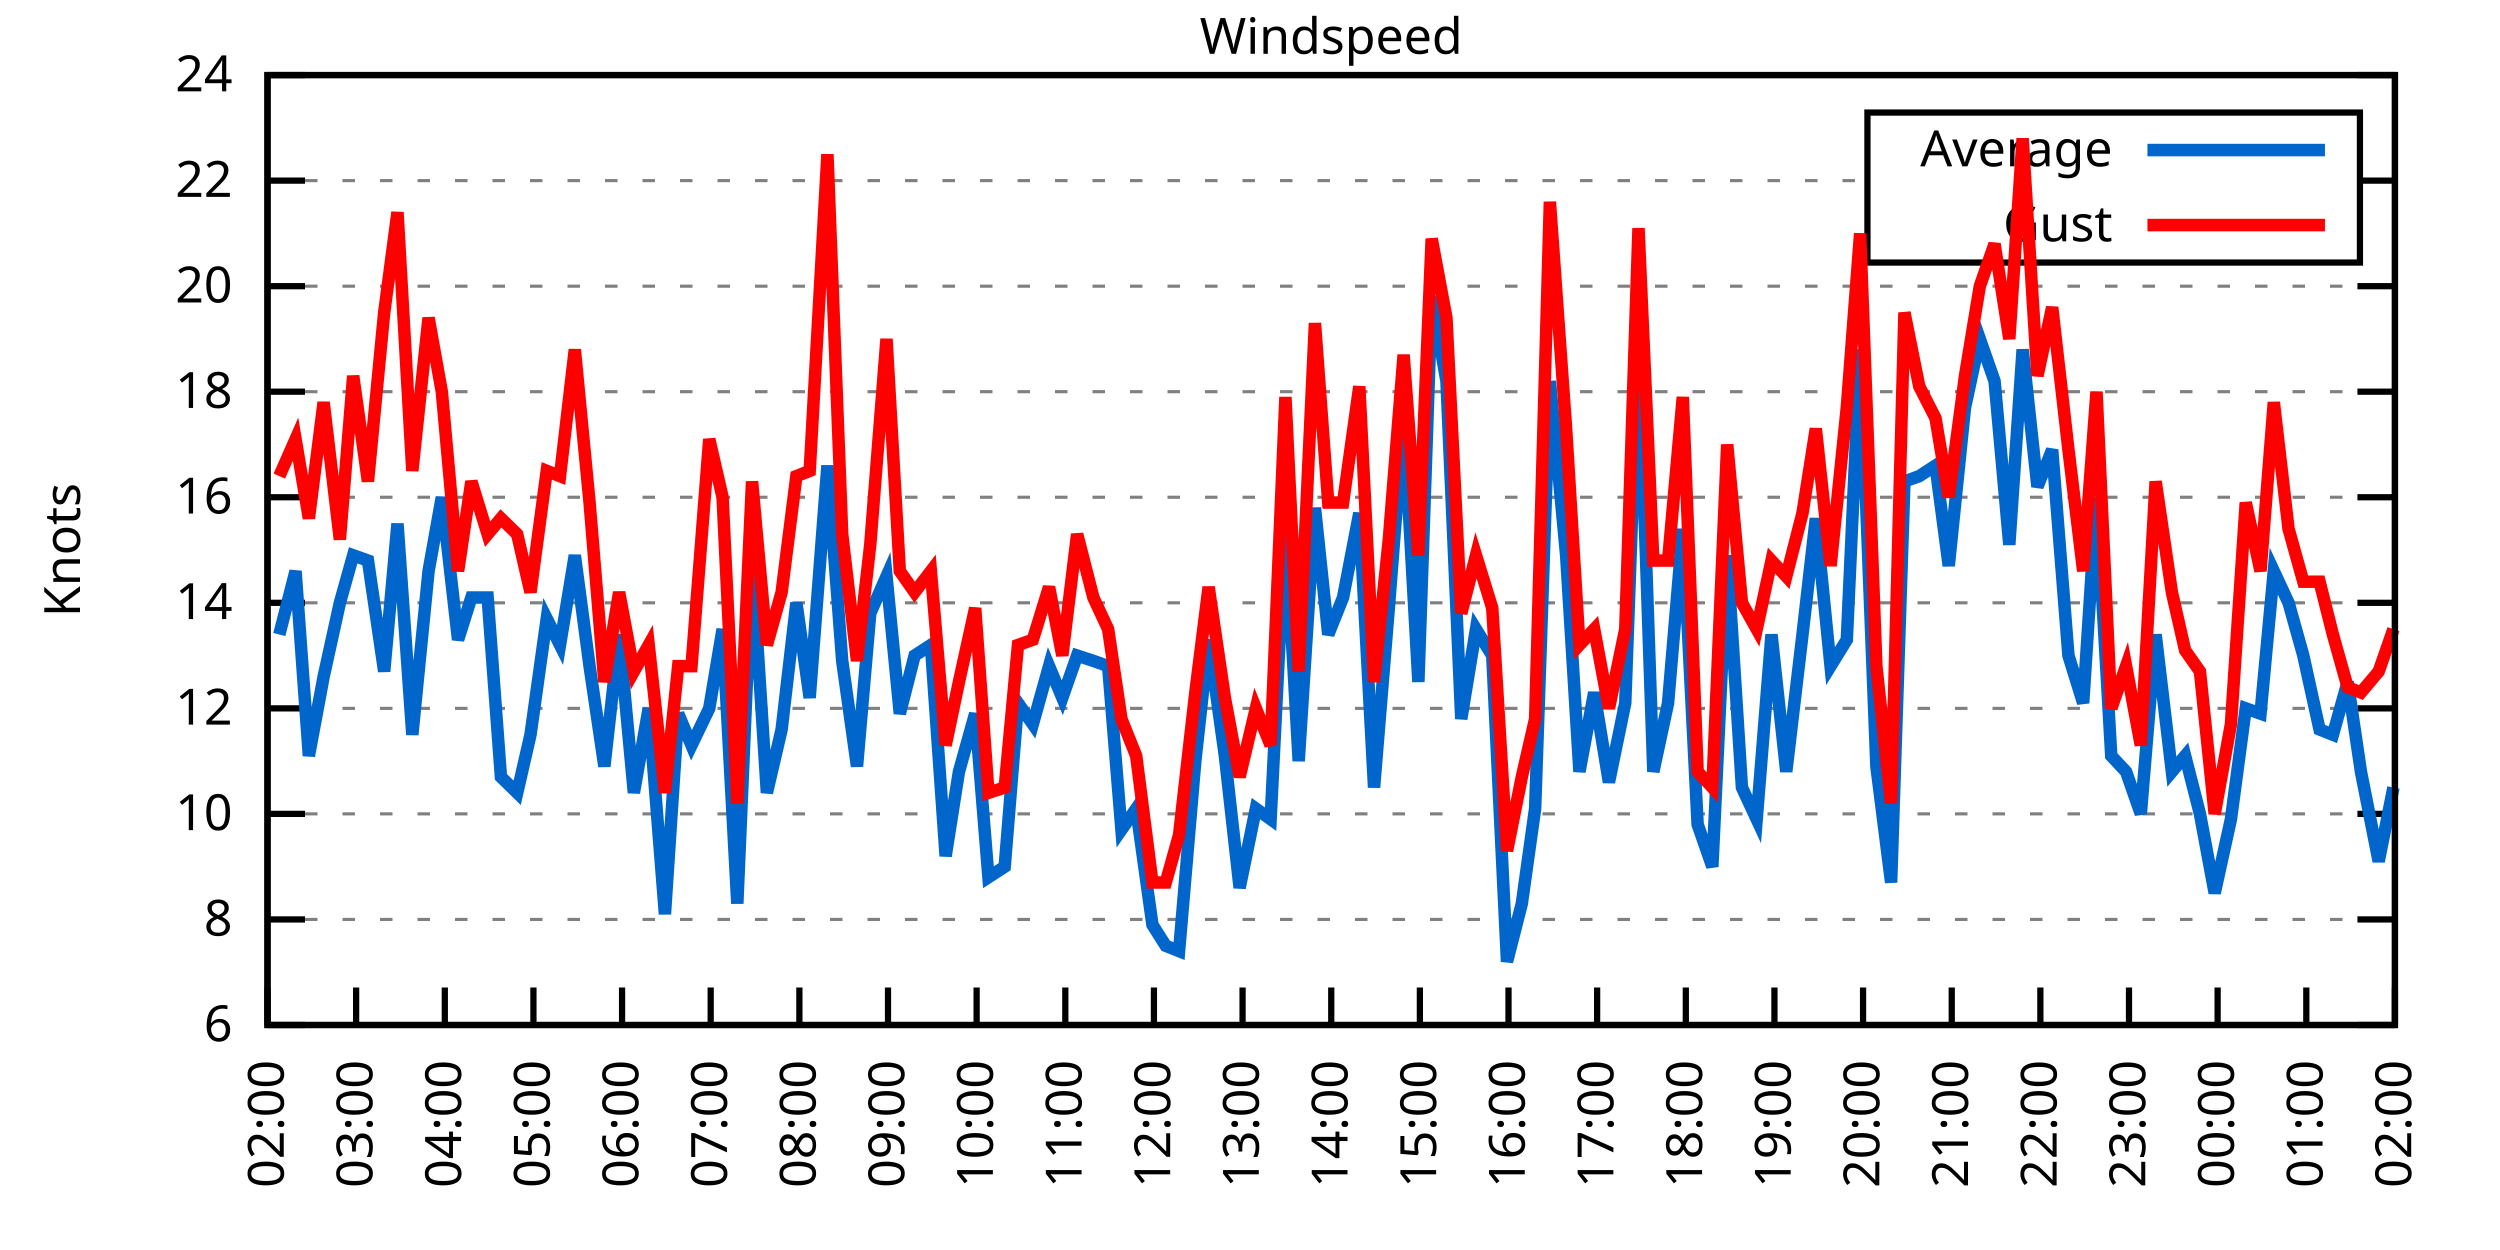
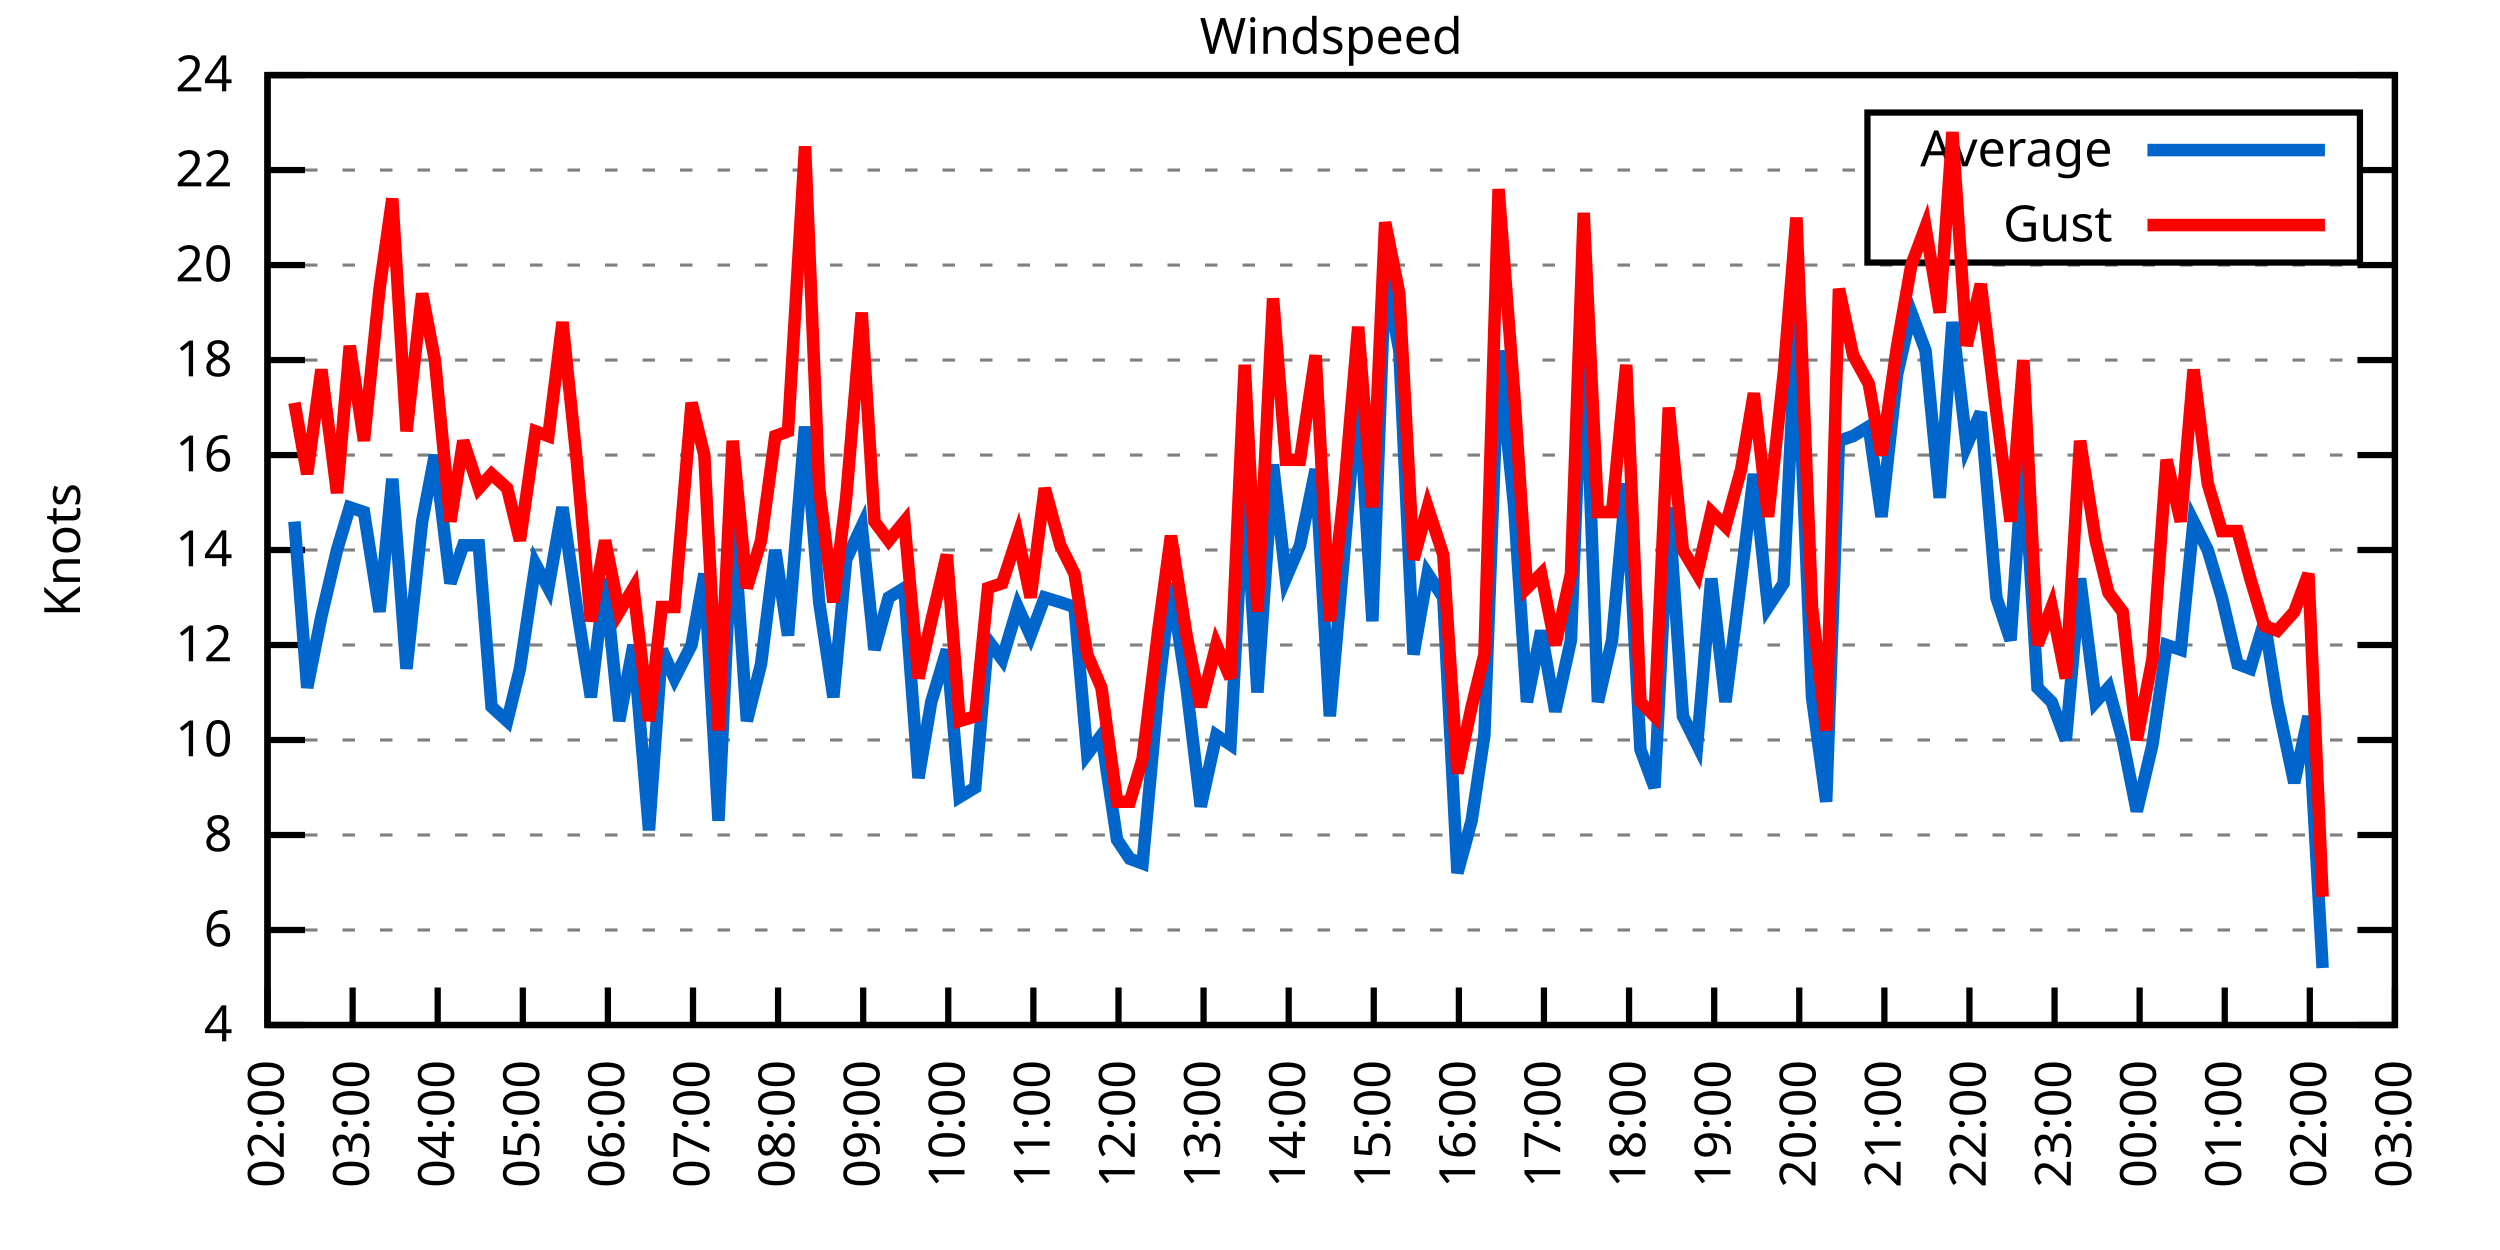
<svg xmlns="http://www.w3.org/2000/svg" xmlns:xlink="http://www.w3.org/1999/xlink" width="400" height="200" viewBox="0 0 400 200">
  <g id="gnuplot_canvas">
    <rect x="0" y="0" width="400" height="200" fill="none" />
    <defs>
      <circle id="gpDot" r="0.5" stroke-width="0.5" stroke="currentColor" />
      <path id="gpPt0" stroke-width="0.333" stroke="currentColor" d="M-1,0 h2 M0,-1 v2" />
      <path id="gpPt1" stroke-width="0.333" stroke="currentColor" d="M-1,-1 L1,1 M1,-1 L-1,1" />
      <path id="gpPt2" stroke-width="0.333" stroke="currentColor" d="M-1,0 L1,0 M0,-1 L0,1 M-1,-1 L1,1 M-1,1 L1,-1" />
      <rect id="gpPt3" stroke-width="0.333" stroke="currentColor" x="-1" y="-1" width="2" height="2" />
      <rect id="gpPt4" stroke-width="0.333" stroke="currentColor" fill="currentColor" x="-1" y="-1" width="2" height="2" />
      <circle id="gpPt5" stroke-width="0.333" stroke="currentColor" cx="0" cy="0" r="1" />
      <use xlink:href="#gpPt5" id="gpPt6" fill="currentColor" stroke="none" />
      <path id="gpPt7" stroke-width="0.333" stroke="currentColor" d="M0,-1.33 L-1.33,0.67 L1.33,0.67 z" />
      <use xlink:href="#gpPt7" id="gpPt8" fill="currentColor" stroke="none" />
      <use xlink:href="#gpPt7" id="gpPt9" stroke="currentColor" transform="rotate(180)" />
      <use xlink:href="#gpPt9" id="gpPt10" fill="currentColor" stroke="none" />
      <use xlink:href="#gpPt3" id="gpPt11" stroke="currentColor" transform="rotate(45)" />
      <use xlink:href="#gpPt11" id="gpPt12" fill="currentColor" stroke="none" />
      <path id="gpPt13" stroke-width="0.333" stroke="currentColor" d="M0,1.330 L1.265,0.411 L0.782,-1.067 L-0.782,-1.076 L-1.265,0.411 z" />
      <use xlink:href="#gpPt13" id="gpPt14" fill="currentColor" stroke="none" />
      <filter id="textbox" filterUnits="objectBoundingBox" x="0" y="0" height="1" width="1">
        <feFlood flood-color="white" flood-opacity="1" result="bgnd" />
        <feComposite in="SourceGraphic" in2="bgnd" operator="atop" />
      </filter>
      <filter id="greybox" filterUnits="objectBoundingBox" x="0" y="0" height="1" width="1">
        <feFlood flood-color="lightgrey" flood-opacity="1" result="grey" />
        <feComposite in="SourceGraphic" in2="grey" operator="atop" />
      </filter>
    </defs>
    <g fill="none" color="white" stroke="currentColor" stroke-width="1.00" stroke-linecap="butt" stroke-linejoin="miter">
</g>
    <g fill="none" color="black" stroke="currentColor" stroke-width="1.00" stroke-linecap="butt" stroke-linejoin="miter">
      <g stroke="none" shape-rendering="crispEdges">
        <polygon fill="rgb(255, 255, 255)" points="42.80,164.00 383.18,164.00 383.18,12.02 42.80,12.02 " />
      </g>
    </g>
    <g fill="none" color="black" stroke="currentColor" stroke-width="1.00" stroke-linecap="butt" stroke-linejoin="miter">
</g>
    <g fill="none" color="black" stroke="black" stroke-width="0.50" stroke-linecap="butt" stroke-linejoin="miter">
</g>
    <g fill="none" color="gray" stroke="currentColor" stroke-width="0.50" stroke-linecap="butt" stroke-linejoin="miter">
      <path stroke="gray" stroke-dasharray="2,4" class="gridline" d="M42.80,164.00 L383.19,164.00  " />
    </g>
    <g fill="none" color="gray" stroke="gray" stroke-width="1.00" stroke-linecap="butt" stroke-linejoin="miter">
</g>
    <g fill="none" color="black" stroke="currentColor" stroke-width="1.00" stroke-linecap="butt" stroke-linejoin="miter">
      <path stroke="black" d="M42.80,164.00 L48.80,164.00 M383.19,164.00 L377.19,164.00  " />
      <g transform="translate(37.20,166.60)" stroke="none" fill="black" font-family="Sans" font-size="8.00" text-anchor="end">
        <text>
+           <tspan font-family="Sans"> 4</tspan>
+         </text>
+       </g>
+     </g>
+     <g fill="none" color="black" stroke="currentColor" stroke-width="1.00" stroke-linecap="butt" stroke-linejoin="miter">
+ </g>
+     <g fill="none" color="black" stroke="black" stroke-width="0.50" stroke-linecap="butt" stroke-linejoin="miter">
+ </g>
+     <g fill="none" color="gray" stroke="currentColor" stroke-width="0.50" stroke-linecap="butt" stroke-linejoin="miter">
+       <path stroke="gray" stroke-dasharray="2,4" class="gridline" d="M42.80,148.80 L383.19,148.80  " />
+     </g>
+     <g fill="none" color="gray" stroke="gray" stroke-width="1.00" stroke-linecap="butt" stroke-linejoin="miter">
+ </g>
+     <g fill="none" color="black" stroke="currentColor" stroke-width="1.00" stroke-linecap="butt" stroke-linejoin="miter">
+       <path stroke="black" d="M42.80,148.80 L48.80,148.80 M383.19,148.80 L377.19,148.80  " />
+       <g transform="translate(37.20,151.40)" stroke="none" fill="black" font-family="Sans" font-size="8.00" text-anchor="end">
+         <text>
          <tspan font-family="Sans"> 6</tspan>
        </text>
      </g>
    </g>
    <g fill="none" color="black" stroke="currentColor" stroke-width="1.00" stroke-linecap="butt" stroke-linejoin="miter">
</g>
    <g fill="none" color="black" stroke="black" stroke-width="0.50" stroke-linecap="butt" stroke-linejoin="miter">
</g>
    <g fill="none" color="gray" stroke="currentColor" stroke-width="0.50" stroke-linecap="butt" stroke-linejoin="miter">
-       <path stroke="gray" stroke-dasharray="2,4" class="gridline" d="M42.80,147.11 L383.19,147.11  " />
-     </g>
-     <g fill="none" color="gray" stroke="gray" stroke-width="1.00" stroke-linecap="butt" stroke-linejoin="miter">
- </g>
-     <g fill="none" color="black" stroke="currentColor" stroke-width="1.00" stroke-linecap="butt" stroke-linejoin="miter">
-       <path stroke="black" d="M42.80,147.11 L48.80,147.11 M383.19,147.11 L377.19,147.11  " />
-       <g transform="translate(37.20,149.71)" stroke="none" fill="black" font-family="Sans" font-size="8.00" text-anchor="end">
+       <path stroke="gray" stroke-dasharray="2,4" class="gridline" d="M42.80,133.60 L383.19,133.60  " />
+     </g>
+     <g fill="none" color="gray" stroke="gray" stroke-width="1.00" stroke-linecap="butt" stroke-linejoin="miter">
+ </g>
+     <g fill="none" color="black" stroke="currentColor" stroke-width="1.00" stroke-linecap="butt" stroke-linejoin="miter">
+       <path stroke="black" d="M42.80,133.60 L48.80,133.60 M383.19,133.60 L377.19,133.60  " />
+       <g transform="translate(37.20,136.20)" stroke="none" fill="black" font-family="Sans" font-size="8.00" text-anchor="end">
        <text>
          <tspan font-family="Sans"> 8</tspan>
        </text>
      </g>
    </g>
    <g fill="none" color="black" stroke="currentColor" stroke-width="1.00" stroke-linecap="butt" stroke-linejoin="miter">
</g>
    <g fill="none" color="black" stroke="black" stroke-width="0.50" stroke-linecap="butt" stroke-linejoin="miter">
</g>
    <g fill="none" color="gray" stroke="currentColor" stroke-width="0.50" stroke-linecap="butt" stroke-linejoin="miter">
-       <path stroke="gray" stroke-dasharray="2,4" class="gridline" d="M42.80,130.22 L383.19,130.22  " />
-     </g>
-     <g fill="none" color="gray" stroke="gray" stroke-width="1.00" stroke-linecap="butt" stroke-linejoin="miter">
- </g>
-     <g fill="none" color="black" stroke="currentColor" stroke-width="1.00" stroke-linecap="butt" stroke-linejoin="miter">
-       <path stroke="black" d="M42.80,130.22 L48.80,130.22 M383.19,130.22 L377.19,130.22  " />
-       <g transform="translate(37.20,132.82)" stroke="none" fill="black" font-family="Sans" font-size="8.00" text-anchor="end">
+       <path stroke="gray" stroke-dasharray="2,4" class="gridline" d="M42.80,118.40 L383.19,118.40  " />
+     </g>
+     <g fill="none" color="gray" stroke="gray" stroke-width="1.00" stroke-linecap="butt" stroke-linejoin="miter">
+ </g>
+     <g fill="none" color="black" stroke="currentColor" stroke-width="1.00" stroke-linecap="butt" stroke-linejoin="miter">
+       <path stroke="black" d="M42.80,118.40 L48.80,118.40 M383.19,118.40 L377.19,118.40  " />
+       <g transform="translate(37.20,121.00)" stroke="none" fill="black" font-family="Sans" font-size="8.00" text-anchor="end">
        <text>
          <tspan font-family="Sans"> 10</tspan>
        </text>
      </g>
    </g>
    <g fill="none" color="black" stroke="currentColor" stroke-width="1.00" stroke-linecap="butt" stroke-linejoin="miter">
</g>
    <g fill="none" color="black" stroke="black" stroke-width="0.50" stroke-linecap="butt" stroke-linejoin="miter">
</g>
    <g fill="none" color="gray" stroke="currentColor" stroke-width="0.50" stroke-linecap="butt" stroke-linejoin="miter">
-       <path stroke="gray" stroke-dasharray="2,4" class="gridline" d="M42.80,113.34 L383.19,113.34  " />
-     </g>
-     <g fill="none" color="gray" stroke="gray" stroke-width="1.00" stroke-linecap="butt" stroke-linejoin="miter">
- </g>
-     <g fill="none" color="black" stroke="currentColor" stroke-width="1.00" stroke-linecap="butt" stroke-linejoin="miter">
-       <path stroke="black" d="M42.80,113.34 L48.80,113.34 M383.19,113.34 L377.19,113.34  " />
-       <g transform="translate(37.20,115.94)" stroke="none" fill="black" font-family="Sans" font-size="8.00" text-anchor="end">
+       <path stroke="gray" stroke-dasharray="2,4" class="gridline" d="M42.80,103.20 L383.19,103.20  " />
+     </g>
+     <g fill="none" color="gray" stroke="gray" stroke-width="1.00" stroke-linecap="butt" stroke-linejoin="miter">
+ </g>
+     <g fill="none" color="black" stroke="currentColor" stroke-width="1.00" stroke-linecap="butt" stroke-linejoin="miter">
+       <path stroke="black" d="M42.80,103.20 L48.80,103.20 M383.19,103.20 L377.19,103.20  " />
+       <g transform="translate(37.20,105.80)" stroke="none" fill="black" font-family="Sans" font-size="8.00" text-anchor="end">
        <text>
          <tspan font-family="Sans"> 12</tspan>
        </text>
      </g>
    </g>
    <g fill="none" color="black" stroke="currentColor" stroke-width="1.00" stroke-linecap="butt" stroke-linejoin="miter">
</g>
    <g fill="none" color="black" stroke="black" stroke-width="0.50" stroke-linecap="butt" stroke-linejoin="miter">
</g>
    <g fill="none" color="gray" stroke="currentColor" stroke-width="0.50" stroke-linecap="butt" stroke-linejoin="miter">
-       <path stroke="gray" stroke-dasharray="2,4" class="gridline" d="M42.80,96.45 L383.19,96.45  " />
-     </g>
-     <g fill="none" color="gray" stroke="gray" stroke-width="1.00" stroke-linecap="butt" stroke-linejoin="miter">
- </g>
-     <g fill="none" color="black" stroke="currentColor" stroke-width="1.00" stroke-linecap="butt" stroke-linejoin="miter">
-       <path stroke="black" d="M42.80,96.45 L48.80,96.45 M383.19,96.45 L377.19,96.45  " />
-       <g transform="translate(37.20,99.05)" stroke="none" fill="black" font-family="Sans" font-size="8.00" text-anchor="end">
+       <path stroke="gray" stroke-dasharray="2,4" class="gridline" d="M42.80,88.00 L383.19,88.00  " />
+     </g>
+     <g fill="none" color="gray" stroke="gray" stroke-width="1.00" stroke-linecap="butt" stroke-linejoin="miter">
+ </g>
+     <g fill="none" color="black" stroke="currentColor" stroke-width="1.00" stroke-linecap="butt" stroke-linejoin="miter">
+       <path stroke="black" d="M42.80,88.00 L48.80,88.00 M383.19,88.00 L377.19,88.00  " />
+       <g transform="translate(37.20,90.60)" stroke="none" fill="black" font-family="Sans" font-size="8.00" text-anchor="end">
        <text>
          <tspan font-family="Sans"> 14</tspan>
        </text>
      </g>
    </g>
    <g fill="none" color="black" stroke="currentColor" stroke-width="1.00" stroke-linecap="butt" stroke-linejoin="miter">
</g>
    <g fill="none" color="black" stroke="black" stroke-width="0.50" stroke-linecap="butt" stroke-linejoin="miter">
</g>
    <g fill="none" color="gray" stroke="currentColor" stroke-width="0.50" stroke-linecap="butt" stroke-linejoin="miter">
-       <path stroke="gray" stroke-dasharray="2,4" class="gridline" d="M42.80,79.56 L383.19,79.56  " />
-     </g>
-     <g fill="none" color="gray" stroke="gray" stroke-width="1.00" stroke-linecap="butt" stroke-linejoin="miter">
- </g>
-     <g fill="none" color="black" stroke="currentColor" stroke-width="1.00" stroke-linecap="butt" stroke-linejoin="miter">
-       <path stroke="black" d="M42.80,79.56 L48.80,79.56 M383.19,79.56 L377.19,79.56  " />
-       <g transform="translate(37.20,82.16)" stroke="none" fill="black" font-family="Sans" font-size="8.00" text-anchor="end">
+       <path stroke="gray" stroke-dasharray="2,4" class="gridline" d="M42.80,72.81 L383.19,72.81  " />
+     </g>
+     <g fill="none" color="gray" stroke="gray" stroke-width="1.00" stroke-linecap="butt" stroke-linejoin="miter">
+ </g>
+     <g fill="none" color="black" stroke="currentColor" stroke-width="1.00" stroke-linecap="butt" stroke-linejoin="miter">
+       <path stroke="black" d="M42.80,72.81 L48.80,72.81 M383.19,72.81 L377.19,72.81  " />
+       <g transform="translate(37.20,75.41)" stroke="none" fill="black" font-family="Sans" font-size="8.00" text-anchor="end">
        <text>
          <tspan font-family="Sans"> 16</tspan>
        </text>
      </g>
    </g>
    <g fill="none" color="black" stroke="currentColor" stroke-width="1.00" stroke-linecap="butt" stroke-linejoin="miter">
</g>
    <g fill="none" color="black" stroke="black" stroke-width="0.50" stroke-linecap="butt" stroke-linejoin="miter">
</g>
    <g fill="none" color="gray" stroke="currentColor" stroke-width="0.50" stroke-linecap="butt" stroke-linejoin="miter">
-       <path stroke="gray" stroke-dasharray="2,4" class="gridline" d="M42.80,62.67 L383.19,62.67  " />
-     </g>
-     <g fill="none" color="gray" stroke="gray" stroke-width="1.00" stroke-linecap="butt" stroke-linejoin="miter">
- </g>
-     <g fill="none" color="black" stroke="currentColor" stroke-width="1.00" stroke-linecap="butt" stroke-linejoin="miter">
-       <path stroke="black" d="M42.80,62.67 L48.80,62.67 M383.19,62.67 L377.19,62.67  " />
-       <g transform="translate(37.20,65.27)" stroke="none" fill="black" font-family="Sans" font-size="8.00" text-anchor="end">
+       <path stroke="gray" stroke-dasharray="2,4" class="gridline" d="M42.80,57.61 L383.19,57.61  " />
+     </g>
+     <g fill="none" color="gray" stroke="gray" stroke-width="1.00" stroke-linecap="butt" stroke-linejoin="miter">
+ </g>
+     <g fill="none" color="black" stroke="currentColor" stroke-width="1.00" stroke-linecap="butt" stroke-linejoin="miter">
+       <path stroke="black" d="M42.80,57.61 L48.80,57.61 M383.19,57.61 L377.19,57.61  " />
+       <g transform="translate(37.20,60.21)" stroke="none" fill="black" font-family="Sans" font-size="8.00" text-anchor="end">
        <text>
          <tspan font-family="Sans"> 18</tspan>
        </text>
      </g>
    </g>
    <g fill="none" color="black" stroke="currentColor" stroke-width="1.00" stroke-linecap="butt" stroke-linejoin="miter">
</g>
    <g fill="none" color="black" stroke="black" stroke-width="0.50" stroke-linecap="butt" stroke-linejoin="miter">
</g>
    <g fill="none" color="gray" stroke="currentColor" stroke-width="0.50" stroke-linecap="butt" stroke-linejoin="miter">
-       <path stroke="gray" stroke-dasharray="2,4" class="gridline" d="M42.80,45.79 L383.19,45.79  " />
-     </g>
-     <g fill="none" color="gray" stroke="gray" stroke-width="1.00" stroke-linecap="butt" stroke-linejoin="miter">
- </g>
-     <g fill="none" color="black" stroke="currentColor" stroke-width="1.00" stroke-linecap="butt" stroke-linejoin="miter">
-       <path stroke="black" d="M42.80,45.79 L48.80,45.79 M383.19,45.79 L377.19,45.79  " />
-       <g transform="translate(37.20,48.39)" stroke="none" fill="black" font-family="Sans" font-size="8.00" text-anchor="end">
+       <path stroke="gray" stroke-dasharray="2,4" class="gridline" d="M42.80,42.41 L383.19,42.41  " />
+     </g>
+     <g fill="none" color="gray" stroke="gray" stroke-width="1.00" stroke-linecap="butt" stroke-linejoin="miter">
+ </g>
+     <g fill="none" color="black" stroke="currentColor" stroke-width="1.00" stroke-linecap="butt" stroke-linejoin="miter">
+       <path stroke="black" d="M42.80,42.41 L48.80,42.41 M383.19,42.41 L377.19,42.41  " />
+       <g transform="translate(37.20,45.01)" stroke="none" fill="black" font-family="Sans" font-size="8.00" text-anchor="end">
        <text>
          <tspan font-family="Sans"> 20</tspan>
        </text>
      </g>
    </g>
    <g fill="none" color="black" stroke="currentColor" stroke-width="1.00" stroke-linecap="butt" stroke-linejoin="miter">
</g>
    <g fill="none" color="black" stroke="black" stroke-width="0.50" stroke-linecap="butt" stroke-linejoin="miter">
</g>
    <g fill="none" color="gray" stroke="currentColor" stroke-width="0.50" stroke-linecap="butt" stroke-linejoin="miter">
-       <path stroke="gray" stroke-dasharray="2,4" class="gridline" d="M42.80,28.90 L298.79,28.90 M377.59,28.90 L383.19,28.90  " />
-     </g>
-     <g fill="none" color="gray" stroke="gray" stroke-width="1.00" stroke-linecap="butt" stroke-linejoin="miter">
- </g>
-     <g fill="none" color="black" stroke="currentColor" stroke-width="1.00" stroke-linecap="butt" stroke-linejoin="miter">
-       <path stroke="black" d="M42.80,28.90 L48.80,28.90 M383.19,28.90 L377.19,28.90  " />
-       <g transform="translate(37.20,31.50)" stroke="none" fill="black" font-family="Sans" font-size="8.00" text-anchor="end">
+       <path stroke="gray" stroke-dasharray="2,4" class="gridline" d="M42.80,27.21 L298.79,27.21 M377.59,27.21 L383.19,27.21  " />
+     </g>
+     <g fill="none" color="gray" stroke="gray" stroke-width="1.00" stroke-linecap="butt" stroke-linejoin="miter">
+ </g>
+     <g fill="none" color="black" stroke="currentColor" stroke-width="1.00" stroke-linecap="butt" stroke-linejoin="miter">
+       <path stroke="black" d="M42.80,27.21 L48.80,27.21 M383.19,27.21 L377.19,27.21  " />
+       <g transform="translate(37.20,29.81)" stroke="none" fill="black" font-family="Sans" font-size="8.00" text-anchor="end">
        <text>
          <tspan font-family="Sans"> 22</tspan>
        </text>
      </g>
    </g>
    <g fill="none" color="black" stroke="currentColor" stroke-width="1.00" stroke-linecap="butt" stroke-linejoin="miter">
</g>
    <g fill="none" color="black" stroke="black" stroke-width="0.50" stroke-linecap="butt" stroke-linejoin="miter">
</g>
    <g fill="none" color="gray" stroke="currentColor" stroke-width="0.50" stroke-linecap="butt" stroke-linejoin="miter">
      <path stroke="gray" stroke-dasharray="2,4" class="gridline" d="M42.80,12.01 L383.19,12.01  " />
    </g>
    <g fill="none" color="gray" stroke="gray" stroke-width="1.00" stroke-linecap="butt" stroke-linejoin="miter">
</g>
    <g fill="none" color="black" stroke="currentColor" stroke-width="1.00" stroke-linecap="butt" stroke-linejoin="miter">
      <path stroke="black" d="M42.80,12.01 L48.80,12.01 M383.19,12.01 L377.19,12.01  " />
      <g transform="translate(37.20,14.61)" stroke="none" fill="black" font-family="Sans" font-size="8.00" text-anchor="end">
        <text>
          <tspan font-family="Sans"> 24</tspan>
        </text>
      </g>
    </g>
    <g fill="none" color="black" stroke="currentColor" stroke-width="1.00" stroke-linecap="butt" stroke-linejoin="miter">
      <path stroke="black" d="M42.80,164.00 L42.80,158.00  " />
      <g transform="translate(45.40,169.60) rotate(270.00)" stroke="none" fill="black" font-family="Sans" font-size="8.00" text-anchor="end">
        <text>
          <tspan font-family="Sans">02:00</tspan>
        </text>
      </g>
    </g>
    <g fill="none" color="black" stroke="currentColor" stroke-width="1.00" stroke-linecap="butt" stroke-linejoin="miter">
-       <path stroke="black" d="M56.98,164.00 L56.98,158.00  " />
-       <g transform="translate(59.58,169.60) rotate(270.00)" stroke="none" fill="black" font-family="Sans" font-size="8.00" text-anchor="end">
+       <path stroke="black" d="M56.42,164.00 L56.42,158.00  " />
+       <g transform="translate(59.02,169.60) rotate(270.00)" stroke="none" fill="black" font-family="Sans" font-size="8.00" text-anchor="end">
        <text>
          <tspan font-family="Sans">03:00</tspan>
        </text>
      </g>
    </g>
    <g fill="none" color="black" stroke="currentColor" stroke-width="1.00" stroke-linecap="butt" stroke-linejoin="miter">
-       <path stroke="black" d="M71.17,164.00 L71.17,158.00  " />
-       <g transform="translate(73.77,169.60) rotate(270.00)" stroke="none" fill="black" font-family="Sans" font-size="8.00" text-anchor="end">
+       <path stroke="black" d="M70.03,164.00 L70.03,158.00  " />
+       <g transform="translate(72.63,169.60) rotate(270.00)" stroke="none" fill="black" font-family="Sans" font-size="8.00" text-anchor="end">
        <text>
          <tspan font-family="Sans">04:00</tspan>
        </text>
      </g>
    </g>
    <g fill="none" color="black" stroke="currentColor" stroke-width="1.00" stroke-linecap="butt" stroke-linejoin="miter">
-       <path stroke="black" d="M85.35,164.00 L85.35,158.00  " />
-       <g transform="translate(87.95,169.60) rotate(270.00)" stroke="none" fill="black" font-family="Sans" font-size="8.00" text-anchor="end">
+       <path stroke="black" d="M83.65,164.00 L83.65,158.00  " />
+       <g transform="translate(86.25,169.60) rotate(270.00)" stroke="none" fill="black" font-family="Sans" font-size="8.00" text-anchor="end">
        <text>
          <tspan font-family="Sans">05:00</tspan>
        </text>
      </g>
    </g>
    <g fill="none" color="black" stroke="currentColor" stroke-width="1.00" stroke-linecap="butt" stroke-linejoin="miter">
-       <path stroke="black" d="M99.53,164.00 L99.53,158.00  " />
-       <g transform="translate(102.13,169.60) rotate(270.00)" stroke="none" fill="black" font-family="Sans" font-size="8.00" text-anchor="end">
+       <path stroke="black" d="M97.26,164.00 L97.26,158.00  " />
+       <g transform="translate(99.86,169.60) rotate(270.00)" stroke="none" fill="black" font-family="Sans" font-size="8.00" text-anchor="end">
        <text>
          <tspan font-family="Sans">06:00</tspan>
        </text>
      </g>
    </g>
    <g fill="none" color="black" stroke="currentColor" stroke-width="1.00" stroke-linecap="butt" stroke-linejoin="miter">
-       <path stroke="black" d="M113.71,164.00 L113.71,158.00  " />
-       <g transform="translate(116.31,169.60) rotate(270.00)" stroke="none" fill="black" font-family="Sans" font-size="8.00" text-anchor="end">
+       <path stroke="black" d="M110.88,164.00 L110.88,158.00  " />
+       <g transform="translate(113.48,169.60) rotate(270.00)" stroke="none" fill="black" font-family="Sans" font-size="8.00" text-anchor="end">
        <text>
          <tspan font-family="Sans">07:00</tspan>
        </text>
      </g>
    </g>
    <g fill="none" color="black" stroke="currentColor" stroke-width="1.00" stroke-linecap="butt" stroke-linejoin="miter">
-       <path stroke="black" d="M127.90,164.00 L127.90,158.00  " />
-       <g transform="translate(130.50,169.60) rotate(270.00)" stroke="none" fill="black" font-family="Sans" font-size="8.00" text-anchor="end">
+       <path stroke="black" d="M124.49,164.00 L124.49,158.00  " />
+       <g transform="translate(127.09,169.60) rotate(270.00)" stroke="none" fill="black" font-family="Sans" font-size="8.00" text-anchor="end">
        <text>
          <tspan font-family="Sans">08:00</tspan>
        </text>
      </g>
    </g>
    <g fill="none" color="black" stroke="currentColor" stroke-width="1.00" stroke-linecap="butt" stroke-linejoin="miter">
-       <path stroke="black" d="M142.08,164.00 L142.08,158.00  " />
-       <g transform="translate(144.68,169.60) rotate(270.00)" stroke="none" fill="black" font-family="Sans" font-size="8.00" text-anchor="end">
+       <path stroke="black" d="M138.11,164.00 L138.11,158.00  " />
+       <g transform="translate(140.71,169.60) rotate(270.00)" stroke="none" fill="black" font-family="Sans" font-size="8.00" text-anchor="end">
        <text>
          <tspan font-family="Sans">09:00</tspan>
        </text>
      </g>
    </g>
    <g fill="none" color="black" stroke="currentColor" stroke-width="1.00" stroke-linecap="butt" stroke-linejoin="miter">
-       <path stroke="black" d="M156.26,164.00 L156.26,158.00  " />
-       <g transform="translate(158.86,169.60) rotate(270.00)" stroke="none" fill="black" font-family="Sans" font-size="8.00" text-anchor="end">
+       <path stroke="black" d="M151.72,164.00 L151.72,158.00  " />
+       <g transform="translate(154.32,169.60) rotate(270.00)" stroke="none" fill="black" font-family="Sans" font-size="8.00" text-anchor="end">
        <text>
          <tspan font-family="Sans">10:00</tspan>
        </text>
      </g>
    </g>
    <g fill="none" color="black" stroke="currentColor" stroke-width="1.00" stroke-linecap="butt" stroke-linejoin="miter">
-       <path stroke="black" d="M170.45,164.00 L170.45,158.00  " />
-       <g transform="translate(173.05,169.60) rotate(270.00)" stroke="none" fill="black" font-family="Sans" font-size="8.00" text-anchor="end">
+       <path stroke="black" d="M165.34,164.00 L165.34,158.00  " />
+       <g transform="translate(167.94,169.60) rotate(270.00)" stroke="none" fill="black" font-family="Sans" font-size="8.00" text-anchor="end">
        <text>
          <tspan font-family="Sans">11:00</tspan>
        </text>
      </g>
    </g>
    <g fill="none" color="black" stroke="currentColor" stroke-width="1.00" stroke-linecap="butt" stroke-linejoin="miter">
-       <path stroke="black" d="M184.63,164.00 L184.63,158.00  " />
-       <g transform="translate(187.23,169.60) rotate(270.00)" stroke="none" fill="black" font-family="Sans" font-size="8.00" text-anchor="end">
+       <path stroke="black" d="M178.96,164.00 L178.96,158.00  " />
+       <g transform="translate(181.56,169.60) rotate(270.00)" stroke="none" fill="black" font-family="Sans" font-size="8.00" text-anchor="end">
        <text>
          <tspan font-family="Sans">12:00</tspan>
        </text>
      </g>
    </g>
    <g fill="none" color="black" stroke="currentColor" stroke-width="1.00" stroke-linecap="butt" stroke-linejoin="miter">
-       <path stroke="black" d="M198.81,164.00 L198.81,158.00  " />
-       <g transform="translate(201.41,169.60) rotate(270.00)" stroke="none" fill="black" font-family="Sans" font-size="8.00" text-anchor="end">
+       <path stroke="black" d="M192.57,164.00 L192.57,158.00  " />
+       <g transform="translate(195.17,169.60) rotate(270.00)" stroke="none" fill="black" font-family="Sans" font-size="8.00" text-anchor="end">
        <text>
          <tspan font-family="Sans">13:00</tspan>
        </text>
      </g>
    </g>
    <g fill="none" color="black" stroke="currentColor" stroke-width="1.00" stroke-linecap="butt" stroke-linejoin="miter">
-       <path stroke="black" d="M213.00,164.00 L213.00,158.00  " />
-       <g transform="translate(215.60,169.60) rotate(270.00)" stroke="none" fill="black" font-family="Sans" font-size="8.00" text-anchor="end">
+       <path stroke="black" d="M206.19,164.00 L206.19,158.00  " />
+       <g transform="translate(208.79,169.60) rotate(270.00)" stroke="none" fill="black" font-family="Sans" font-size="8.00" text-anchor="end">
        <text>
          <tspan font-family="Sans">14:00</tspan>
        </text>
      </g>
    </g>
    <g fill="none" color="black" stroke="currentColor" stroke-width="1.00" stroke-linecap="butt" stroke-linejoin="miter">
-       <path stroke="black" d="M227.18,164.00 L227.18,158.00  " />
-       <g transform="translate(229.78,169.60) rotate(270.00)" stroke="none" fill="black" font-family="Sans" font-size="8.00" text-anchor="end">
+       <path stroke="black" d="M219.80,164.00 L219.80,158.00  " />
+       <g transform="translate(222.40,169.60) rotate(270.00)" stroke="none" fill="black" font-family="Sans" font-size="8.00" text-anchor="end">
        <text>
          <tspan font-family="Sans">15:00</tspan>
        </text>
      </g>
    </g>
    <g fill="none" color="black" stroke="currentColor" stroke-width="1.00" stroke-linecap="butt" stroke-linejoin="miter">
-       <path stroke="black" d="M241.36,164.00 L241.36,158.00  " />
-       <g transform="translate(243.96,169.60) rotate(270.00)" stroke="none" fill="black" font-family="Sans" font-size="8.00" text-anchor="end">
+       <path stroke="black" d="M233.42,164.00 L233.42,158.00  " />
+       <g transform="translate(236.02,169.60) rotate(270.00)" stroke="none" fill="black" font-family="Sans" font-size="8.00" text-anchor="end">
        <text>
          <tspan font-family="Sans">16:00</tspan>
        </text>
      </g>
    </g>
    <g fill="none" color="black" stroke="currentColor" stroke-width="1.00" stroke-linecap="butt" stroke-linejoin="miter">
-       <path stroke="black" d="M255.54,164.00 L255.54,158.00  " />
-       <g transform="translate(258.14,169.60) rotate(270.00)" stroke="none" fill="black" font-family="Sans" font-size="8.00" text-anchor="end">
+       <path stroke="black" d="M247.03,164.00 L247.03,158.00  " />
+       <g transform="translate(249.63,169.60) rotate(270.00)" stroke="none" fill="black" font-family="Sans" font-size="8.00" text-anchor="end">
        <text>
          <tspan font-family="Sans">17:00</tspan>
        </text>
      </g>
    </g>
    <g fill="none" color="black" stroke="currentColor" stroke-width="1.00" stroke-linecap="butt" stroke-linejoin="miter">
-       <path stroke="black" d="M269.73,164.00 L269.73,158.00  " />
-       <g transform="translate(272.33,169.60) rotate(270.00)" stroke="none" fill="black" font-family="Sans" font-size="8.00" text-anchor="end">
+       <path stroke="black" d="M260.65,164.00 L260.65,158.00  " />
+       <g transform="translate(263.25,169.60) rotate(270.00)" stroke="none" fill="black" font-family="Sans" font-size="8.00" text-anchor="end">
        <text>
          <tspan font-family="Sans">18:00</tspan>
        </text>
      </g>
    </g>
    <g fill="none" color="black" stroke="currentColor" stroke-width="1.00" stroke-linecap="butt" stroke-linejoin="miter">
-       <path stroke="black" d="M283.91,164.00 L283.91,158.00  " />
-       <g transform="translate(286.51,169.60) rotate(270.00)" stroke="none" fill="black" font-family="Sans" font-size="8.00" text-anchor="end">
+       <path stroke="black" d="M274.27,164.00 L274.27,158.00  " />
+       <g transform="translate(276.87,169.60) rotate(270.00)" stroke="none" fill="black" font-family="Sans" font-size="8.00" text-anchor="end">
        <text>
          <tspan font-family="Sans">19:00</tspan>
        </text>
      </g>
    </g>
    <g fill="none" color="black" stroke="currentColor" stroke-width="1.00" stroke-linecap="butt" stroke-linejoin="miter">
-       <path stroke="black" d="M298.09,164.00 L298.09,158.00  " />
-       <g transform="translate(300.69,169.60) rotate(270.00)" stroke="none" fill="black" font-family="Sans" font-size="8.00" text-anchor="end">
+       <path stroke="black" d="M287.88,164.00 L287.88,158.00  " />
+       <g transform="translate(290.48,169.60) rotate(270.00)" stroke="none" fill="black" font-family="Sans" font-size="8.00" text-anchor="end">
        <text>
          <tspan font-family="Sans">20:00</tspan>
        </text>
      </g>
    </g>
    <g fill="none" color="black" stroke="currentColor" stroke-width="1.00" stroke-linecap="butt" stroke-linejoin="miter">
-       <path stroke="black" d="M312.28,164.00 L312.28,158.00  " />
-       <g transform="translate(314.88,169.60) rotate(270.00)" stroke="none" fill="black" font-family="Sans" font-size="8.00" text-anchor="end">
+       <path stroke="black" d="M301.50,164.00 L301.50,158.00  " />
+       <g transform="translate(304.10,169.60) rotate(270.00)" stroke="none" fill="black" font-family="Sans" font-size="8.00" text-anchor="end">
        <text>
          <tspan font-family="Sans">21:00</tspan>
        </text>
      </g>
    </g>
    <g fill="none" color="black" stroke="currentColor" stroke-width="1.00" stroke-linecap="butt" stroke-linejoin="miter">
-       <path stroke="black" d="M326.46,164.00 L326.46,158.00  " />
-       <g transform="translate(329.06,169.60) rotate(270.00)" stroke="none" fill="black" font-family="Sans" font-size="8.00" text-anchor="end">
+       <path stroke="black" d="M315.11,164.00 L315.11,158.00  " />
+       <g transform="translate(317.71,169.60) rotate(270.00)" stroke="none" fill="black" font-family="Sans" font-size="8.00" text-anchor="end">
        <text>
          <tspan font-family="Sans">22:00</tspan>
        </text>
      </g>
    </g>
    <g fill="none" color="black" stroke="currentColor" stroke-width="1.00" stroke-linecap="butt" stroke-linejoin="miter">
-       <path stroke="black" d="M340.64,164.00 L340.64,158.00  " />
-       <g transform="translate(343.24,169.60) rotate(270.00)" stroke="none" fill="black" font-family="Sans" font-size="8.00" text-anchor="end">
+       <path stroke="black" d="M328.73,164.00 L328.73,158.00  " />
+       <g transform="translate(331.33,169.60) rotate(270.00)" stroke="none" fill="black" font-family="Sans" font-size="8.00" text-anchor="end">
        <text>
          <tspan font-family="Sans">23:00</tspan>
        </text>
      </g>
    </g>
    <g fill="none" color="black" stroke="currentColor" stroke-width="1.00" stroke-linecap="butt" stroke-linejoin="miter">
-       <path stroke="black" d="M354.82,164.00 L354.82,158.00  " />
-       <g transform="translate(357.42,169.60) rotate(270.00)" stroke="none" fill="black" font-family="Sans" font-size="8.00" text-anchor="end">
+       <path stroke="black" d="M342.34,164.00 L342.34,158.00  " />
+       <g transform="translate(344.94,169.60) rotate(270.00)" stroke="none" fill="black" font-family="Sans" font-size="8.00" text-anchor="end">
        <text>
          <tspan font-family="Sans">00:00</tspan>
        </text>
      </g>
    </g>
    <g fill="none" color="black" stroke="currentColor" stroke-width="1.00" stroke-linecap="butt" stroke-linejoin="miter">
-       <path stroke="black" d="M369.01,164.00 L369.01,158.00  " />
-       <g transform="translate(371.61,169.60) rotate(270.00)" stroke="none" fill="black" font-family="Sans" font-size="8.00" text-anchor="end">
+       <path stroke="black" d="M355.96,164.00 L355.96,158.00  " />
+       <g transform="translate(358.56,169.60) rotate(270.00)" stroke="none" fill="black" font-family="Sans" font-size="8.00" text-anchor="end">
        <text>
          <tspan font-family="Sans">01:00</tspan>
+         </text>
+       </g>
+     </g>
+     <g fill="none" color="black" stroke="currentColor" stroke-width="1.00" stroke-linecap="butt" stroke-linejoin="miter">
+       <path stroke="black" d="M369.57,164.00 L369.57,158.00  " />
+       <g transform="translate(372.17,169.60) rotate(270.00)" stroke="none" fill="black" font-family="Sans" font-size="8.00" text-anchor="end">
+         <text>
+           <tspan font-family="Sans">02:00</tspan>
        </text>
      </g>
    </g>
    <g fill="none" color="black" stroke="currentColor" stroke-width="1.00" stroke-linecap="butt" stroke-linejoin="miter">
      <path stroke="black" d="M383.19,164.00 L383.19,158.00  " />
      <g transform="translate(385.79,169.60) rotate(270.00)" stroke="none" fill="black" font-family="Sans" font-size="8.00" text-anchor="end">
        <text>
-           <tspan font-family="Sans">02:00</tspan>
+           <tspan font-family="Sans">03:00</tspan>
        </text>
      </g>
    </g>
    <g fill="none" color="black" stroke="currentColor" stroke-width="1.00" stroke-linecap="butt" stroke-linejoin="miter">
</g>
    <g fill="none" color="black" stroke="currentColor" stroke-width="1.00" stroke-linecap="butt" stroke-linejoin="miter">
      <path stroke="black" d="M42.80,12.01 L42.80,164.00 L383.19,164.00 L383.19,12.01 L42.80,12.01 Z  " />
    </g>
    <g fill="none" color="black" stroke="currentColor" stroke-width="1.00" stroke-linecap="butt" stroke-linejoin="miter">
</g>
    <g fill="none" color="black" stroke="currentColor" stroke-width="1.00" stroke-linecap="butt" stroke-linejoin="miter">
      <path stroke="black" d="M298.79,42.01 L298.79,18.01 L377.59,18.01 L377.59,42.01 L298.79,42.01 Z  " />
    </g>
    <g id="Windspeed_plot_1">
      <g fill="none" color="white" stroke="black" stroke-width="2.00" stroke-linecap="butt" stroke-linejoin="miter">
</g>
      <g fill="none" color="black" stroke="currentColor" stroke-width="2.00" stroke-linecap="butt" stroke-linejoin="miter">
        <g transform="translate(337.99,26.61)" stroke="none" fill="black" font-family="Sans" font-size="8.00" text-anchor="end">
          <text>
            <tspan font-family="Sans">Average</tspan>
          </text>
        </g>
      </g>
      <g fill="none" color="black" stroke="currentColor" stroke-width="2.00" stroke-linecap="butt" stroke-linejoin="miter">
-         <path stroke="rgb(  0, 102, 204)" d="M343.59,24.01 L371.99,24.01 M44.69,101.52 L47.29,91.38 L49.42,120.94 L51.78,108.27 L54.38,96.45 L56.51,88.85   L58.87,89.69 L61.47,107.43 L63.60,83.78 L65.97,117.56 L68.57,91.38 L70.69,79.56 L73.29,102.36 L75.42,95.60   L78.02,95.60 L80.15,124.31 L82.75,126.85 L84.88,117.56 L87.48,98.98 L89.60,103.20 L91.97,88.85 L94.33,106.58   L96.70,122.62 L99.06,101.52 L101.42,126.85 L103.79,113.34 L106.39,146.27 L108.51,114.18 L110.64,119.25 L113.48,113.34   L115.61,100.67 L117.97,144.58 L120.33,89.69 L122.70,126.85 L125.06,116.71 L127.42,96.45 L129.55,111.65 L132.39,74.49   L134.75,105.74 L137.12,122.62 L139.24,98.14 L141.84,92.23 L143.97,114.18 L146.34,104.89 L148.94,103.20 L151.30,136.98   L153.43,123.47 L156.03,114.18 L158.15,140.36 L160.75,138.67 L162.88,112.49 L165.25,115.87 L167.85,106.58 L169.97,111.65   L172.34,104.89 L174.94,105.74 L177.30,106.58 L179.43,132.76 L181.79,129.38 L184.39,147.96 L186.52,151.33 L188.65,152.18   L191.25,121.78 L193.38,102.36 L195.98,120.94 L198.34,142.05 L200.94,129.38 L203.30,131.07 L205.67,83.78 L207.79,121.78   L210.39,81.25 L212.52,101.52 L214.89,95.60 L217.49,82.09 L219.85,126.00 L222.21,97.29 L224.58,66.90 L226.94,109.11   L229.07,47.47 L231.43,60.98 L233.80,115.03 L236.16,100.67 L238.76,104.89 L241.12,153.87 L243.49,144.58 L245.62,129.38   L247.98,60.98 L250.58,88.85 L252.71,123.47 L255.07,110.80 L257.43,125.16 L260.04,112.49 L262.16,54.23 L264.53,123.47   L266.89,112.49 L269.25,84.63 L271.62,131.91 L273.98,138.67 L276.35,88.85 L278.71,126.00 L281.07,131.07 L283.44,101.52   L285.80,123.47 L288.40,101.52 L290.53,82.94 L292.89,106.58 L295.49,102.36 L297.62,55.92 L300.22,122.62 L302.58,141.20   L304.71,77.03 L307.08,76.18 L309.68,74.49 L311.80,90.54 L314.40,65.21 L316.77,54.23 L319.13,60.98 L321.49,87.16   L323.62,55.92 L325.99,77.87 L328.35,71.96 L330.95,104.89 L333.31,112.49 L335.44,79.56 L337.80,120.94 L340.17,123.47   L342.53,130.22 L344.90,101.52 L347.50,123.47 L349.62,120.94 L351.99,130.22 L354.35,142.89 L356.95,131.07 L359.32,113.34   L361.68,114.18 L363.81,91.38 L366.17,96.45 L368.53,104.89 L371.13,116.71 L373.26,117.56 L375.63,109.11 L377.75,123.47   L380.59,137.82 L382.95,126.00  " />
+         <path stroke="rgb(  0, 102, 204)" d="M343.59,24.01 L371.99,24.01 M47.11,83.45 L49.15,110.04 L51.42,98.64 L53.92,88.00 L55.96,81.17 L58.23,81.93   L60.73,97.88 L62.77,76.61 L65.04,107.00 L67.54,83.45 L69.58,72.81 L72.07,93.32 L74.12,87.25 L76.61,87.25   L78.65,113.08 L81.15,115.36 L83.19,107.00 L85.69,90.28 L87.73,94.08 L90.00,81.17 L92.27,97.12 L94.54,111.56   L96.81,92.56 L99.08,115.36 L101.35,103.20 L103.84,132.84 L105.89,103.96 L107.93,108.52 L110.65,103.20 L112.69,91.80   L114.96,131.32 L117.23,81.93 L119.50,115.36 L121.77,106.24 L124.04,88.00 L126.08,101.68 L128.81,68.25 L131.07,96.36   L133.34,111.56 L135.39,89.52 L137.88,84.21 L139.92,103.96 L142.19,95.60 L144.69,94.08 L146.96,124.48 L149.00,112.32   L151.50,103.96 L153.54,127.52 L156.04,126.00 L158.08,102.44 L160.35,105.48 L162.84,97.12 L164.89,101.68 L167.16,95.60   L169.65,96.36 L171.92,97.12 L173.96,120.68 L176.23,117.64 L178.73,134.36 L180.77,137.40 L182.81,138.16 L185.31,110.80   L187.35,93.32 L189.85,110.04 L192.12,129.04 L194.61,117.64 L196.88,119.16 L199.15,76.61 L201.19,110.80 L203.69,74.33   L205.73,92.56 L208.00,87.25 L210.50,75.09 L212.77,114.60 L215.04,88.76 L217.31,61.41 L219.58,99.40 L221.62,43.93   L223.89,56.09 L226.16,104.72 L228.43,91.80 L230.92,95.60 L233.19,139.68 L235.46,131.32 L237.50,117.64 L239.77,56.09   L242.27,81.17 L244.31,112.32 L246.58,100.92 L248.85,113.84 L251.35,102.44 L253.39,50.01 L255.66,112.32 L257.93,102.44   L260.20,77.37 L262.47,119.92 L264.73,126.00 L267.00,81.17 L269.27,114.60 L271.54,119.16 L273.81,92.56 L276.08,112.32   L278.58,92.56 L280.62,75.85 L282.89,97.12 L285.38,93.32 L287.43,51.53 L289.92,111.56 L292.19,128.28 L294.23,70.53   L296.50,69.77 L299.00,68.25 L301.04,82.69 L303.54,59.89 L305.81,50.01 L308.08,56.09 L310.35,79.65 L312.39,51.53   L314.66,71.29 L316.93,65.97 L319.42,95.60 L321.69,102.44 L323.74,72.81 L326.00,110.04 L328.27,112.32 L330.54,118.40   L332.81,92.56 L335.31,112.32 L337.35,110.04 L339.62,118.40 L341.89,129.80 L344.39,119.16 L346.65,103.20 L348.92,103.96   L350.97,83.45 L353.24,88.00 L355.50,95.60 L358.00,106.24 L360.04,107.00 L362.31,99.40 L364.36,112.32 L367.08,125.24   L369.35,114.60 L371.62,154.88  " />
      </g>
    </g>
    <g id="Windspeed_plot_2">
      <g fill="none" color="black" stroke="currentColor" stroke-width="2.00" stroke-linecap="butt" stroke-linejoin="miter">
        <g transform="translate(337.99,38.61)" stroke="none" fill="black" font-family="Sans" font-size="8.00" text-anchor="end">
          <text>
            <tspan font-family="Sans">Gust</tspan>
          </text>
        </g>
      </g>
      <g fill="none" color="black" stroke="currentColor" stroke-width="2.00" stroke-linecap="butt" stroke-linejoin="miter">
-         <path stroke="rgb(255,   0,   0)" d="M343.59,36.01 L371.99,36.01 M44.69,76.18 L47.29,70.27 L49.42,82.94 L51.78,64.36 L54.38,86.32 L56.51,60.14   L58.87,77.03 L61.47,50.01 L63.60,33.96 L65.97,75.34 L68.57,50.85 L70.69,62.67 L73.29,91.38 L75.42,77.03   L78.02,85.47 L80.15,82.94 L82.75,85.47 L84.88,94.76 L87.48,75.34 L89.60,76.18 L91.97,55.92 L94.33,80.41   L96.70,109.11 L99.06,94.76 L101.42,107.43 L103.79,103.20 L106.39,126.85 L108.51,106.58 L110.64,106.58 L113.48,70.27   L115.61,79.56 L117.97,128.54 L120.33,77.03 L122.70,103.20 L125.06,94.76 L127.42,76.18 L129.55,75.34 L132.39,24.68   L134.75,85.47 L137.12,105.74 L139.24,87.16 L141.84,54.23 L143.97,91.38 L146.34,94.76 L148.94,91.38 L151.30,119.25   L153.43,109.11 L156.03,97.29 L158.15,126.85 L160.75,126.00 L162.88,103.20 L165.25,102.36 L167.85,93.92 L169.97,104.89   L172.34,85.47 L174.94,95.60 L177.30,100.67 L179.43,115.03 L181.79,120.94 L184.39,141.20 L186.52,141.20 L188.65,133.60   L191.25,110.80 L193.38,93.92 L195.98,111.65 L198.34,124.31 L200.94,113.34 L203.30,119.25 L205.67,63.52 L207.79,107.43   L210.39,51.70 L212.52,80.41 L214.89,80.41 L217.49,61.83 L219.85,109.11 L222.21,86.32 L224.58,56.76 L226.94,88.85   L229.07,38.19 L231.43,50.85 L233.80,98.14 L236.16,88.85 L238.76,97.29 L241.12,136.14 L243.49,124.31 L245.62,115.03   L247.98,32.28 L250.58,68.58 L252.71,103.20 L255.07,100.67 L257.43,113.34 L260.04,100.67 L262.16,36.50 L264.53,89.69   L266.89,89.69 L269.25,63.52 L271.62,123.47 L273.98,126.00 L276.35,71.12 L278.71,96.45 L281.07,100.67 L283.44,89.69   L285.80,92.23 L288.40,82.09 L290.53,68.58 L292.89,90.54 L295.49,65.21 L297.62,37.34 L300.22,106.58 L302.58,128.54   L304.71,50.01 L307.08,61.83 L309.68,66.90 L311.80,79.56 L314.40,60.14 L316.77,45.79 L319.13,39.03 L321.49,54.23   L323.62,22.14 L325.99,60.14 L328.35,49.16 L330.95,71.96 L333.31,91.38 L335.44,62.67 L337.80,113.34 L340.17,106.58   L342.53,119.25 L344.90,77.03 L347.50,94.76 L349.62,104.05 L351.99,107.43 L354.35,130.22 L356.95,115.87 L359.32,80.41   L361.68,91.38 L363.81,64.36 L366.17,84.63 L368.53,93.07 L371.13,93.07 L373.26,101.52 L375.63,109.96 L377.75,110.80   L380.59,107.43 L382.95,100.67  " />
+         <path stroke="rgb(255,   0,   0)" d="M343.59,36.01 L371.99,36.01 M47.11,64.45 L49.15,75.85 L51.42,59.13 L53.92,78.89 L55.96,55.33 L58.23,70.53   L60.73,46.21 L62.77,31.77 L65.04,69.01 L67.54,46.97 L69.58,57.61 L72.07,83.45 L74.12,70.53 L76.61,78.13   L78.65,75.85 L81.15,78.13 L83.19,86.49 L85.69,69.01 L87.73,69.77 L90.00,51.53 L92.27,73.57 L94.54,99.40   L96.81,86.49 L99.08,97.88 L101.35,94.08 L103.84,115.36 L105.89,97.12 L107.93,97.12 L110.65,64.45 L112.69,72.81   L114.96,116.88 L117.23,70.53 L119.50,94.08 L121.77,86.49 L124.04,69.77 L126.08,69.01 L128.81,23.41 L131.07,78.13   L133.34,96.36 L135.39,79.65 L137.88,50.01 L139.92,83.45 L142.19,86.49 L144.69,83.45 L146.96,108.52 L149.00,99.40   L151.50,88.76 L153.54,115.36 L156.04,114.60 L158.08,94.08 L160.35,93.32 L162.84,85.73 L164.89,95.60 L167.16,78.13   L169.65,87.25 L171.92,91.80 L173.96,104.72 L176.23,110.04 L178.73,128.28 L180.77,128.28 L182.81,121.44 L185.31,100.92   L187.35,85.73 L189.85,101.68 L192.12,113.08 L194.61,103.20 L196.88,108.52 L199.15,58.37 L201.19,97.88 L203.69,47.73   L205.73,73.57 L208.00,73.57 L210.50,56.85 L212.77,99.40 L215.04,78.89 L217.31,52.29 L219.58,81.17 L221.62,35.57   L223.89,46.97 L226.16,89.52 L228.43,81.17 L230.92,88.76 L233.19,123.72 L235.46,113.08 L237.50,104.72 L239.77,30.25   L242.27,62.93 L244.31,94.08 L246.58,91.80 L248.85,103.20 L251.35,91.80 L253.39,34.05 L255.66,81.93 L257.93,81.93   L260.20,58.37 L262.47,112.32 L264.73,114.60 L267.00,65.21 L269.27,88.00 L271.54,91.80 L273.81,81.93 L276.08,84.21   L278.58,75.09 L280.62,62.93 L282.89,82.69 L285.38,59.89 L287.43,34.81 L289.92,97.12 L292.19,116.88 L294.23,46.21   L296.50,56.85 L299.00,61.41 L301.04,72.81 L303.54,55.33 L305.81,42.41 L308.08,36.33 L310.35,50.01 L312.39,21.13   L314.66,55.33 L316.93,45.45 L319.42,65.97 L321.69,83.45 L323.74,57.61 L326.00,103.20 L328.27,97.12 L330.54,108.52   L332.81,70.53 L335.31,86.49 L337.35,94.84 L339.62,97.88 L341.89,118.40 L344.39,105.48 L346.65,73.57 L348.92,83.45   L350.97,59.13 L353.24,77.37 L355.50,84.97 L358.00,84.97 L360.04,92.56 L362.31,100.16 L364.36,100.92 L367.08,97.88   L369.35,91.80 L371.62,143.48  " />
      </g>
    </g>
    <g fill="none" color="black" stroke="currentColor" stroke-width="2.00" stroke-linecap="butt" stroke-linejoin="miter">
</g>
    <g fill="none" color="black" stroke="black" stroke-width="1.00" stroke-linecap="butt" stroke-linejoin="miter">
</g>
    <g fill="none" color="black" stroke="currentColor" stroke-width="1.00" stroke-linecap="butt" stroke-linejoin="miter">
      <path stroke="black" d="M42.80,12.01 L42.80,164.00 L383.19,164.00 L383.19,12.01 L42.80,12.01 Z  " />
      <g transform="translate(12.80,88.01) rotate(270.00)" stroke="none" fill="black" font-family="Sans" font-size="8.00" text-anchor="middle">
        <text>
          <tspan font-family="Sans">Knots</tspan>
        </text>
      </g>
    </g>
    <g fill="none" color="black" stroke="currentColor" stroke-width="1.00" stroke-linecap="butt" stroke-linejoin="miter">
</g>
    <g fill="none" color="black" stroke="currentColor" stroke-width="1.00" stroke-linecap="butt" stroke-linejoin="miter">
      <g transform="translate(212.99,8.61)" stroke="none" fill="black" font-family="Sans" font-size="8.00" text-anchor="middle">
        <text>
          <tspan font-family="Sans">Windspeed</tspan>
        </text>
      </g>
    </g>
    <g fill="none" color="black" stroke="currentColor" stroke-width="1.00" stroke-linecap="butt" stroke-linejoin="miter">
</g>
  </g>
</svg>
